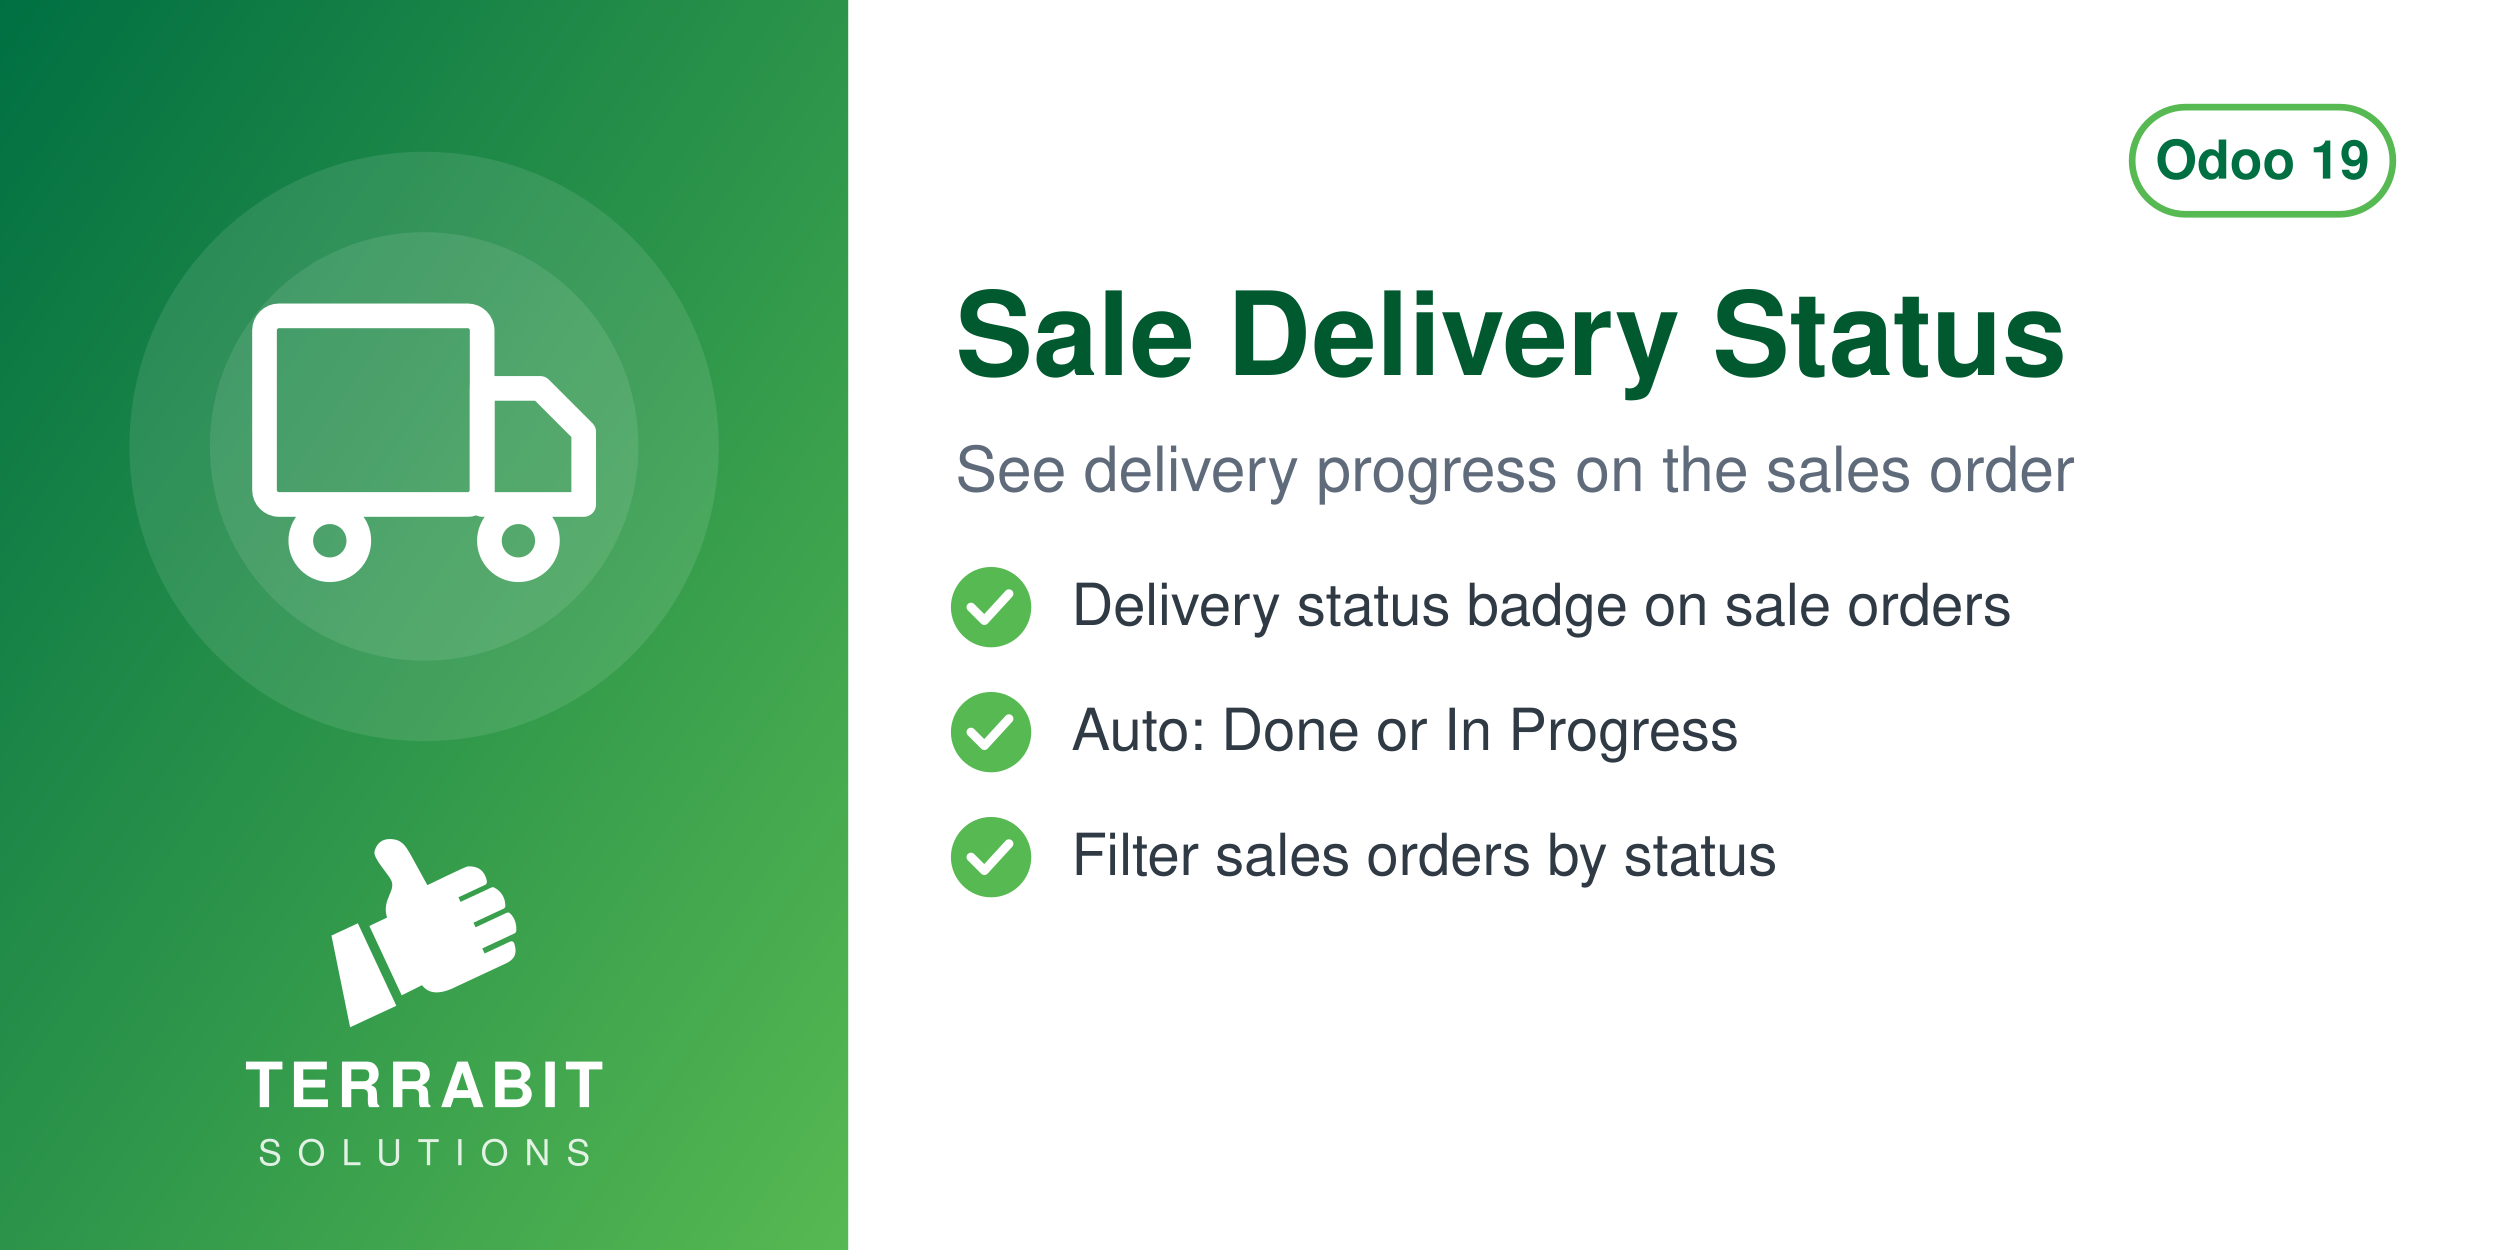
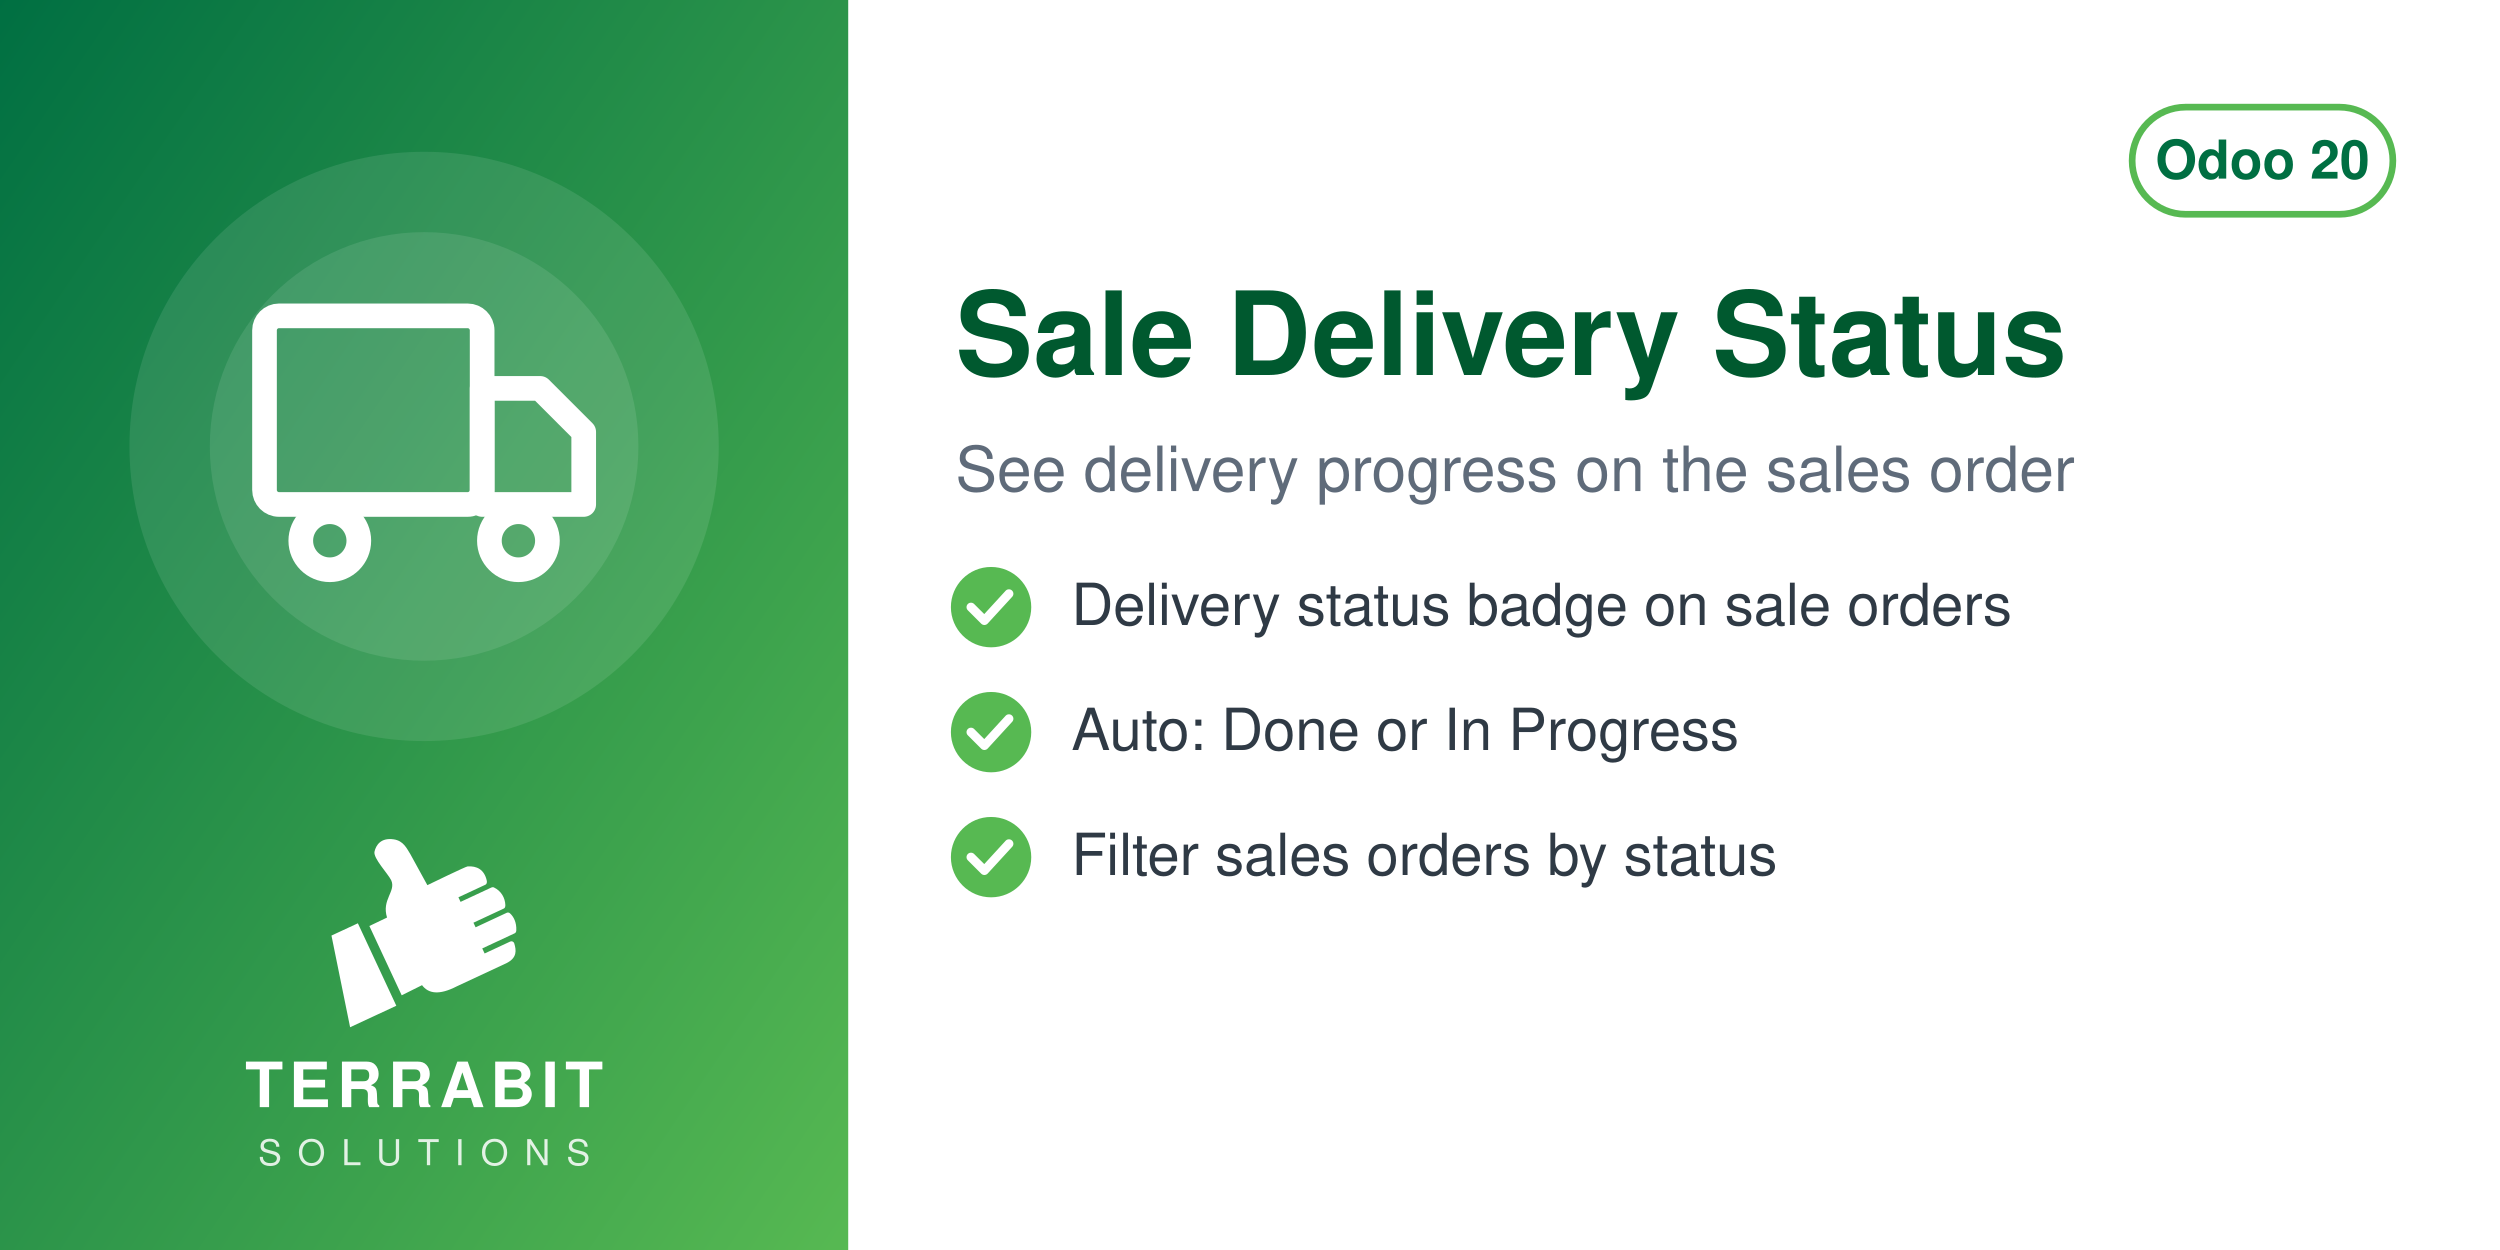
<svg xmlns="http://www.w3.org/2000/svg" width="560" height="280" viewBox="0 0 560 280">
  <defs>
    <linearGradient id="g" x1="0" y1="0" x2="1" y2="1">
      <stop offset="0" stop-color="#006F42" />
      <stop offset="1" stop-color="#57B952" />
    </linearGradient>
  </defs>
  <rect width="560" height="280" fill="#FFFFFF" />
  <rect width="190" height="280" fill="url(#g)" />
  <circle cx="95.0" cy="100" r="66" fill="white" opacity="0.10" />
  <circle cx="95.0" cy="100" r="48" fill="white" opacity="0.10" />
  <svg x="56.0" y="61.0" width="78" height="78" viewBox="0 0 24 24">
    <g fill="none" stroke="white" stroke-width="1.7" stroke-linecap="round" stroke-linejoin="round">
      <rect x="1" y="3" width="15" height="13" rx="1" />
      <path d="M16 8h4l3 3v5h-7z" />
      <circle cx="5.5" cy="18.5" r="2" />
      <circle cx="18.5" cy="18.5" r="2" />
    </g>
  </svg>
  <svg x="72.0" y="186" width="46" height="46" viewBox="4045 2535 3400 3400" preserveAspectRatio="xMidYMid meet">
    <path fill="#FFFFFF" d="M4648.32 4073.59l636.59 1365.17 -765.09 355.96 -308.63 -1517.87 437.13 -203.26zm725.61 1192.32l336.75 -167.88c105.65,140.85 282.69,170.72 576.82,18.8l819.92 -382.33c181.4,-90.13 164.26,-214.57 130.07,-328.43 -4.28,-14.25 -13.68,-24.81 -27.34,-30.7 -13.67,-5.89 -27.61,-5.11 -41.09,1.18l-422.32 196.93 -39.04 -83.72 538.07 -250.91c16.64,-7.76 24.7,-27.69 25.58,-46.04 6.48,-134.33 -44.36,-230.89 -105.84,-285.23 -15.2,-13.44 -35.71,-15.59 -54.12,-7l-513.92 239.64 -35.6 -76.34 506.31 -236.1c17.69,-8.25 22.52,-36.93 21.83,-56.45 -4.1,-117.31 -67.62,-232.74 -187.72,-290.66 -13.94,-6.72 -28.64,-6.36 -42.69,0.19l-511.21 238.38 -35.37 -75.86 448.98 -209.36c20.44,-9.53 25.81,-42.28 21.02,-64.32 -41.02,-189.07 -167.92,-247.8 -318.14,-237.87 -29.39,1.94 -589.86,273.16 -665.95,310.54l-281.84 -513.57c-59.06,-93.13 -112.7,-221.7 -276.47,-245.13 -211.24,-30.22 -291.56,94.38 -316.89,203.13 -25.32,108.75 223.84,365.99 276.05,473.69 85.52,184.27 -161.86,318.11 -68.41,617.99l-292.54 139.94 535.09 1147.51z" />
  </svg>
  <text x="95.0" y="248" text-anchor="middle" font-family="Helvetica,Arial,sans-serif" font-size="14" font-weight="800" letter-spacing="1.4" fill="white">TERRABIT</text>
  <text x="95.0" y="261" text-anchor="middle" font-family="Helvetica,Arial,sans-serif" font-size="8" font-weight="500" letter-spacing="3.6" fill="white" opacity="0.85">SOLUTIONS</text>
  <g>
    <rect x="477.6" y="24" width="58.4" height="24" rx="12" fill="none" stroke="#57B952" stroke-width="1.5" />
-     <text x="506.8" y="40" text-anchor="middle" font-family="Helvetica,Arial,sans-serif" font-size="12" font-weight="700" fill="#006F42">Odoo 19</text>
+     <text x="506.8" y="40" text-anchor="middle" font-family="Helvetica,Arial,sans-serif" font-size="12" font-weight="700" fill="#006F42">Odoo 20</text>
  </g>
  <text x="214" y="84" font-family="Helvetica,Arial,sans-serif" font-size="26" font-weight="700" fill="#00592F">Sale Delivery Status</text>
  <text x="214" y="110" font-family="Helvetica,Arial,sans-serif" font-size="14" fill="#5F6B7A">See delivery progress on the sales order</text>
  <circle cx="222" cy="136" r="9" fill="#57B952" />
  <path d="M217.5 136 l3 3 l5.5 -6" fill="none" stroke="white" stroke-width="2" stroke-linecap="round" stroke-linejoin="round" />
  <text x="240" y="140" font-family="Helvetica,Arial,sans-serif" font-size="13" fill="#2F3A45">Delivery status badge on sale orders</text>
  <circle cx="222" cy="164" r="9" fill="#57B952" />
  <path d="M217.5 164 l3 3 l5.5 -6" fill="none" stroke="white" stroke-width="2" stroke-linecap="round" stroke-linejoin="round" />
  <text x="240" y="168" font-family="Helvetica,Arial,sans-serif" font-size="13" fill="#2F3A45">Auto: Done or In Progress</text>
  <circle cx="222" cy="192" r="9" fill="#57B952" />
  <path d="M217.5 192 l3 3 l5.5 -6" fill="none" stroke="white" stroke-width="2" stroke-linecap="round" stroke-linejoin="round" />
  <text x="240" y="196" font-family="Helvetica,Arial,sans-serif" font-size="13" fill="#2F3A45">Filter sales orders by status</text>
</svg>
